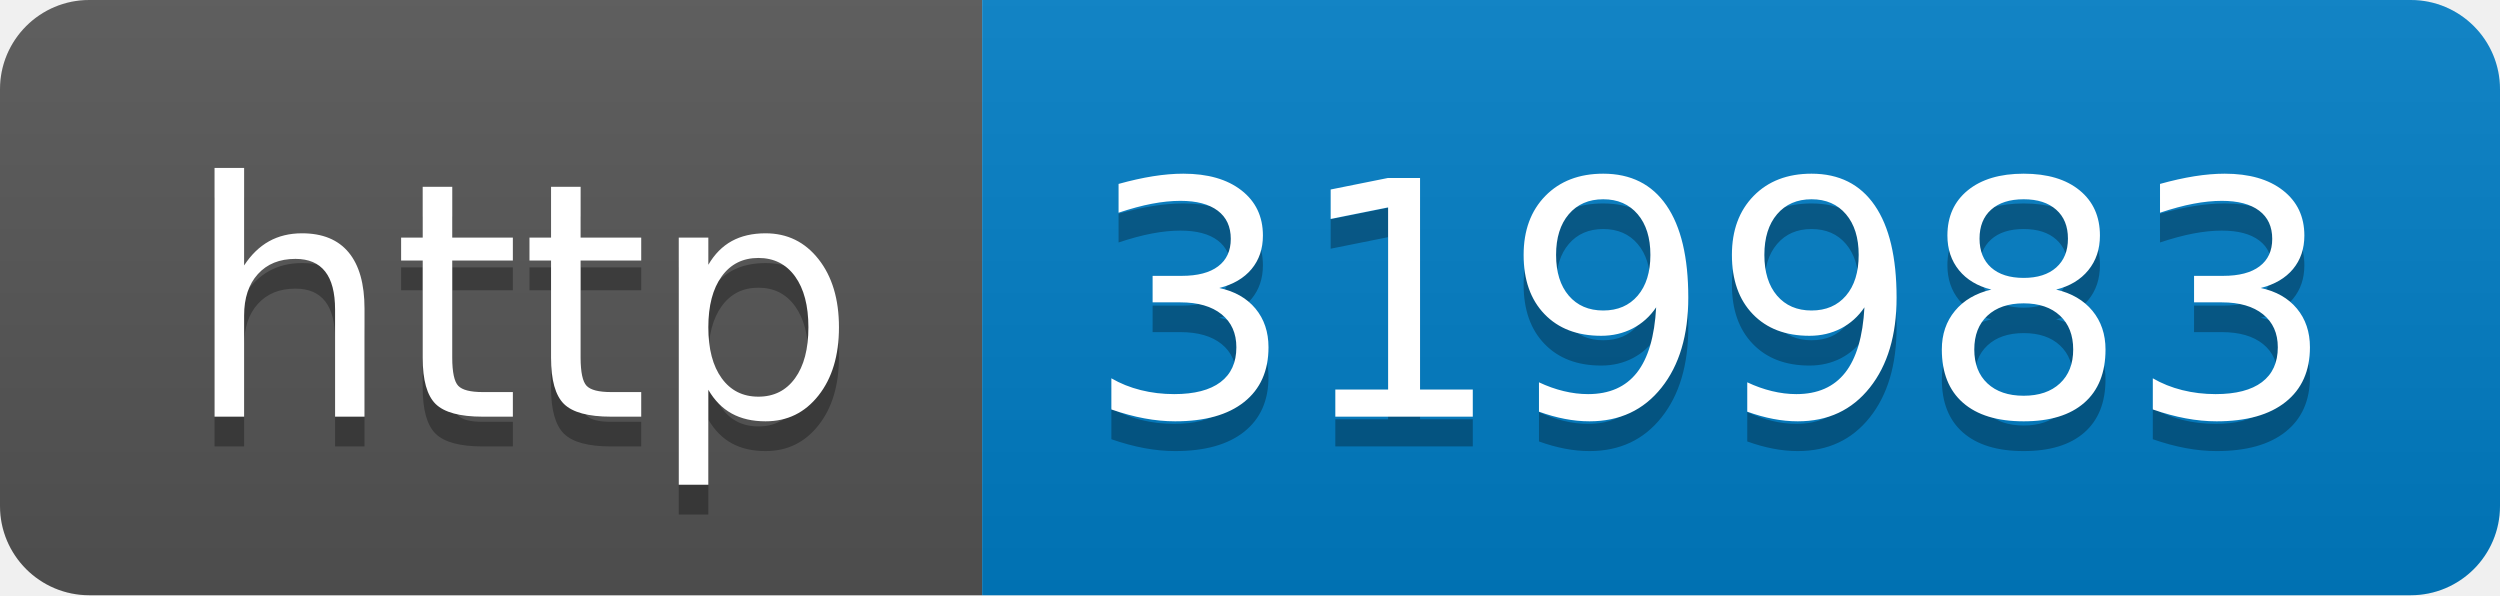
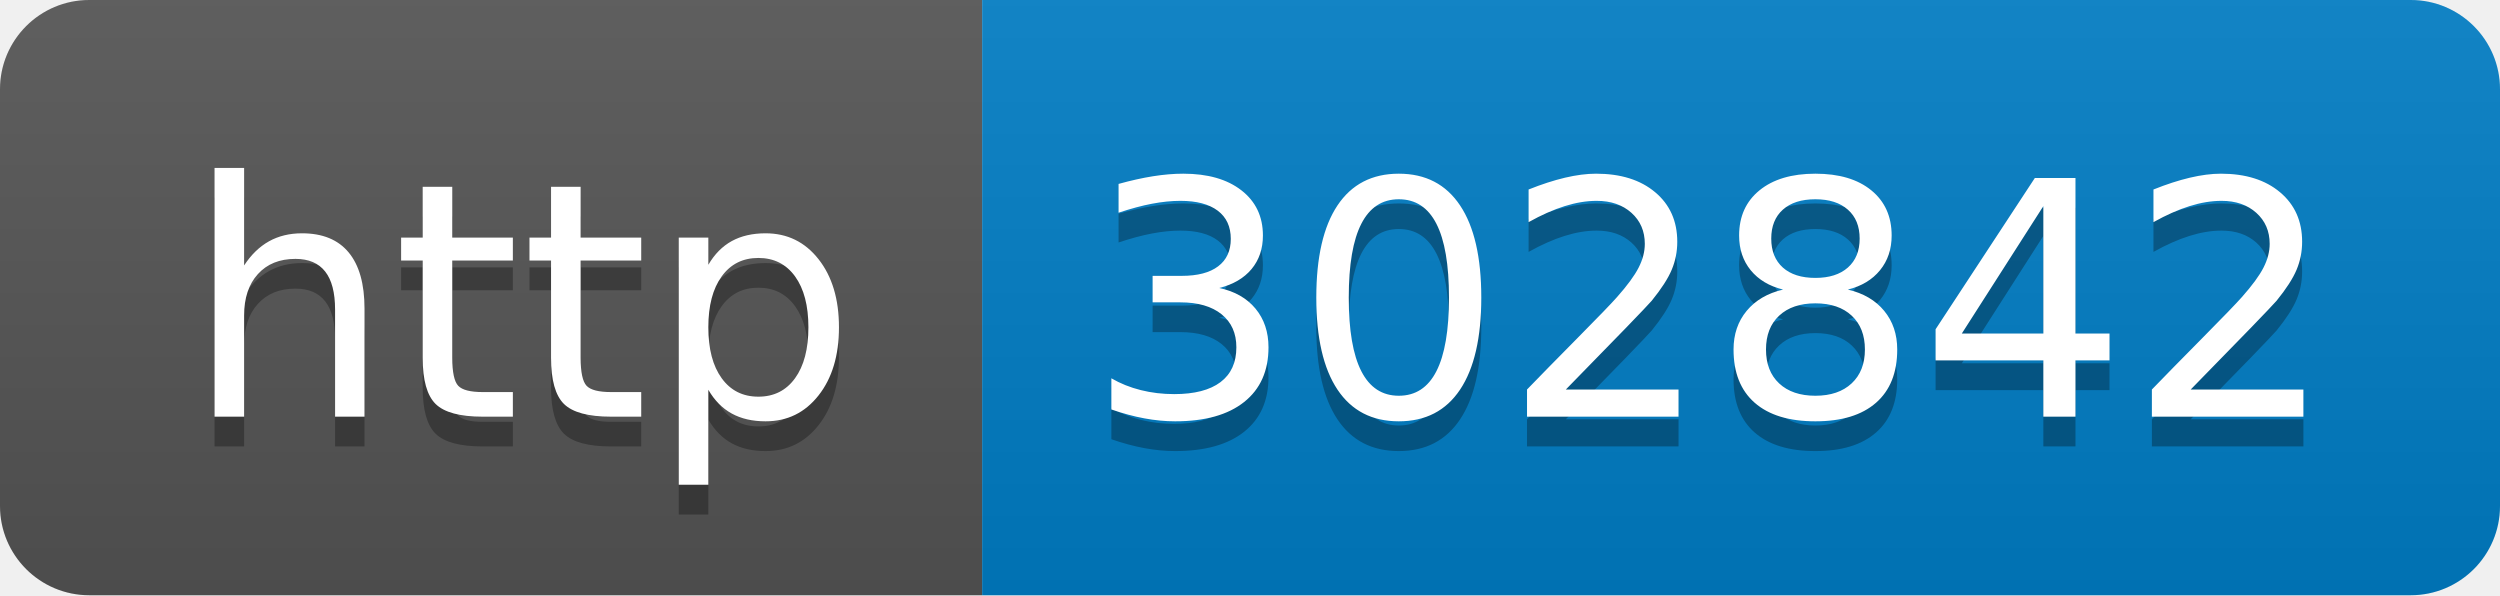
- <svg xmlns="http://www.w3.org/2000/svg" width="84" height="20" role="img" aria-label="http: 319983">
+ <svg xmlns="http://www.w3.org/2000/svg" width="84" height="20" role="img" aria-label="http: 302842">
  <linearGradient id="s" x2="0" y2="100%">
    <stop offset="0" stop-color="#bbb" stop-opacity=".1" />
    <stop offset="1" stop-opacity=".1" />
  </linearGradient>
  <clipPath id="r">
    <rect width="84" height="20" rx="3" fill="#fff" />
  </clipPath>
  <g clip-path="url(#r)">
    <rect width="33" height="20" fill="#555" />
    <rect x="33" width="51" height="20" fill="#007ec6" />
    <rect width="84" height="20" fill="url(#s)" />
  </g>
  <g fill="#fff" text-anchor="middle" font-family="Verdana,Geneva,DejaVu Sans,sans-serif" text-rendering="geometricPrecision" font-size="110">
    <text aria-hidden="true" x="175" y="150" fill="#010101" fill-opacity=".3" transform="scale(.1)" textLength="230">http</text>
    <text x="175" y="140" transform="scale(.1)" fill="#fff" textLength="230">http</text>
-     <text aria-hidden="true" x="575" y="150" fill="#010101" fill-opacity=".3" transform="scale(.1)" textLength="410">319983</text>
-     <text x="575" y="140" transform="scale(.1)" fill="#fff" textLength="410">319983</text>
+     <text aria-hidden="true" x="575" y="150" fill="#010101" fill-opacity=".3" transform="scale(.1)" textLength="410">302842</text>
+     <text x="575" y="140" transform="scale(.1)" fill="#fff" textLength="410">302842</text>
  </g>
</svg>
